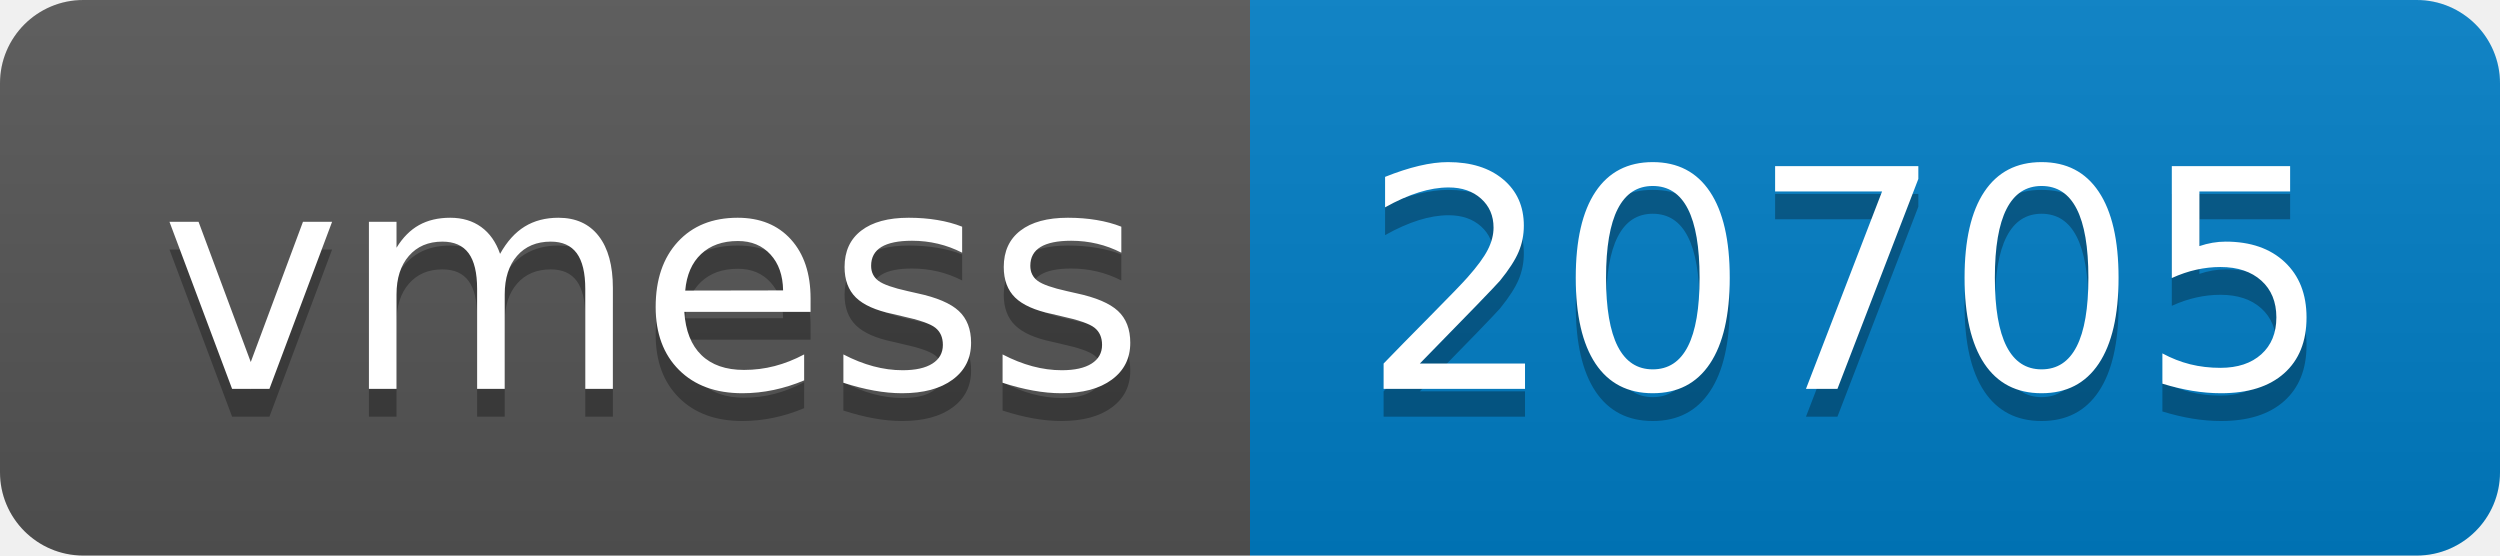
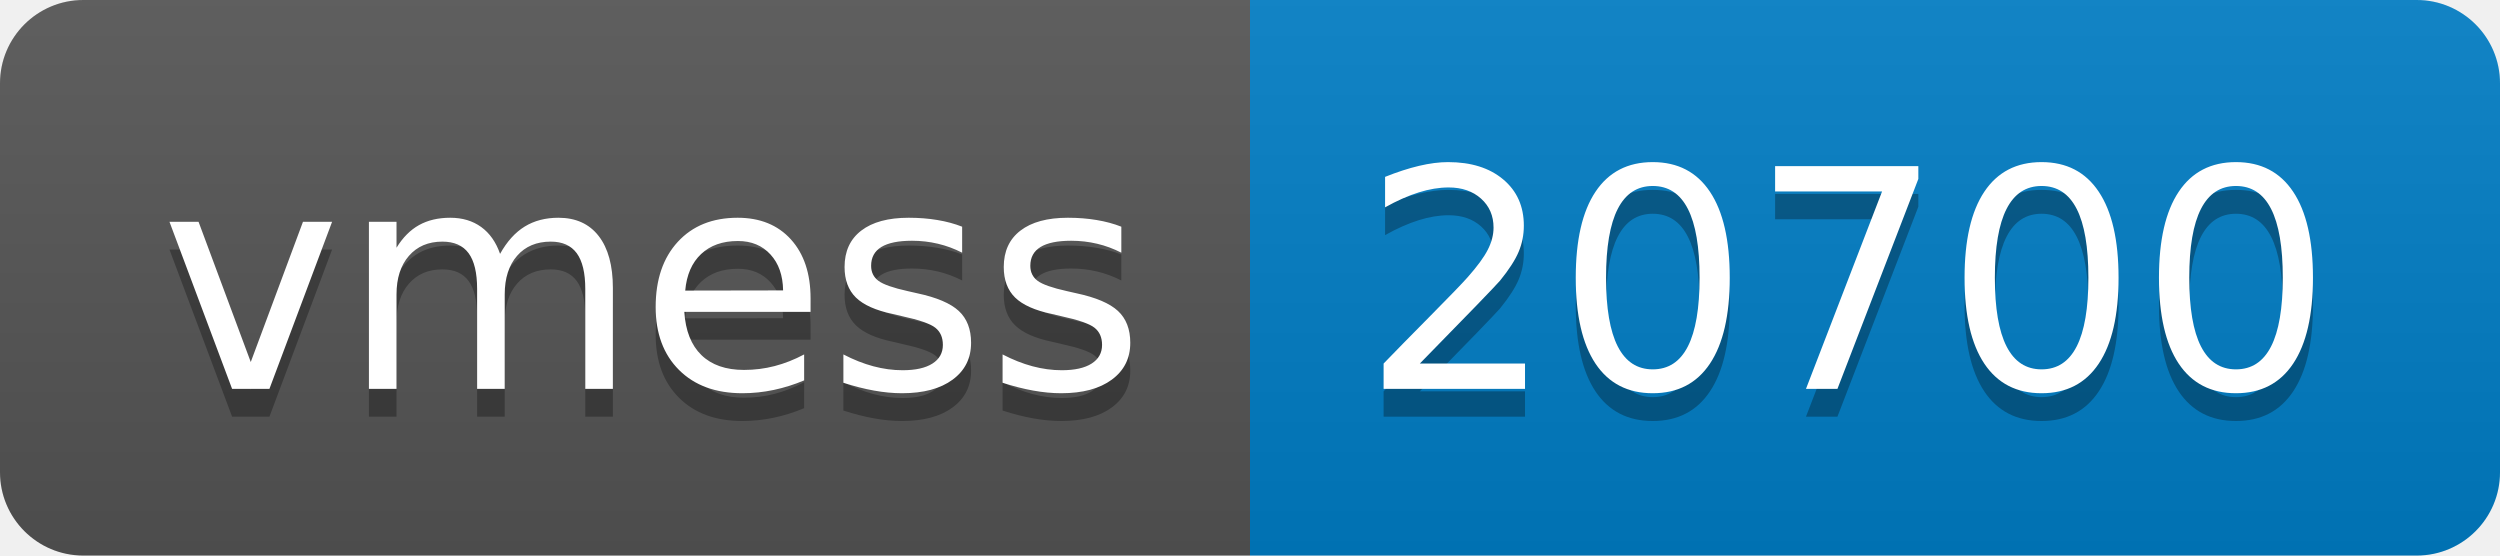
- <svg xmlns="http://www.w3.org/2000/svg" width="90" height="20" role="img" aria-label="vmess: 20705">
+ <svg xmlns="http://www.w3.org/2000/svg" width="90" height="20" role="img" aria-label="vmess: 20700">
  <linearGradient id="s" x2="0" y2="100%">
    <stop offset="0" stop-color="#bbb" stop-opacity=".1" />
    <stop offset="1" stop-opacity=".1" />
  </linearGradient>
  <clipPath id="r">
    <rect width="90" height="20" rx="3" fill="#fff" />
  </clipPath>
  <g clip-path="url(#r)">
    <rect width="45" height="20" fill="#555" />
    <rect x="45" width="45" height="20" fill="#007ec6" />
    <rect width="90" height="20" fill="url(#s)" />
  </g>
  <g fill="#fff" text-anchor="middle" font-family="Verdana,Geneva,DejaVu Sans,sans-serif" text-rendering="geometricPrecision" font-size="110">
    <text aria-hidden="true" x="235" y="150" fill="#010101" fill-opacity=".3" transform="scale(.1)" textLength="350">vmess</text>
    <text x="235" y="140" transform="scale(.1)" fill="#fff" textLength="350">vmess</text>
-     <text aria-hidden="true" x="665" y="150" fill="#010101" fill-opacity=".3" transform="scale(.1)" textLength="350">20705</text>
-     <text x="665" y="140" transform="scale(.1)" fill="#fff" textLength="350">20705</text>
+     <text aria-hidden="true" x="665" y="150" fill="#010101" fill-opacity=".3" transform="scale(.1)" textLength="350">20700</text>
+     <text x="665" y="140" transform="scale(.1)" fill="#fff" textLength="350">20700</text>
  </g>
</svg>
